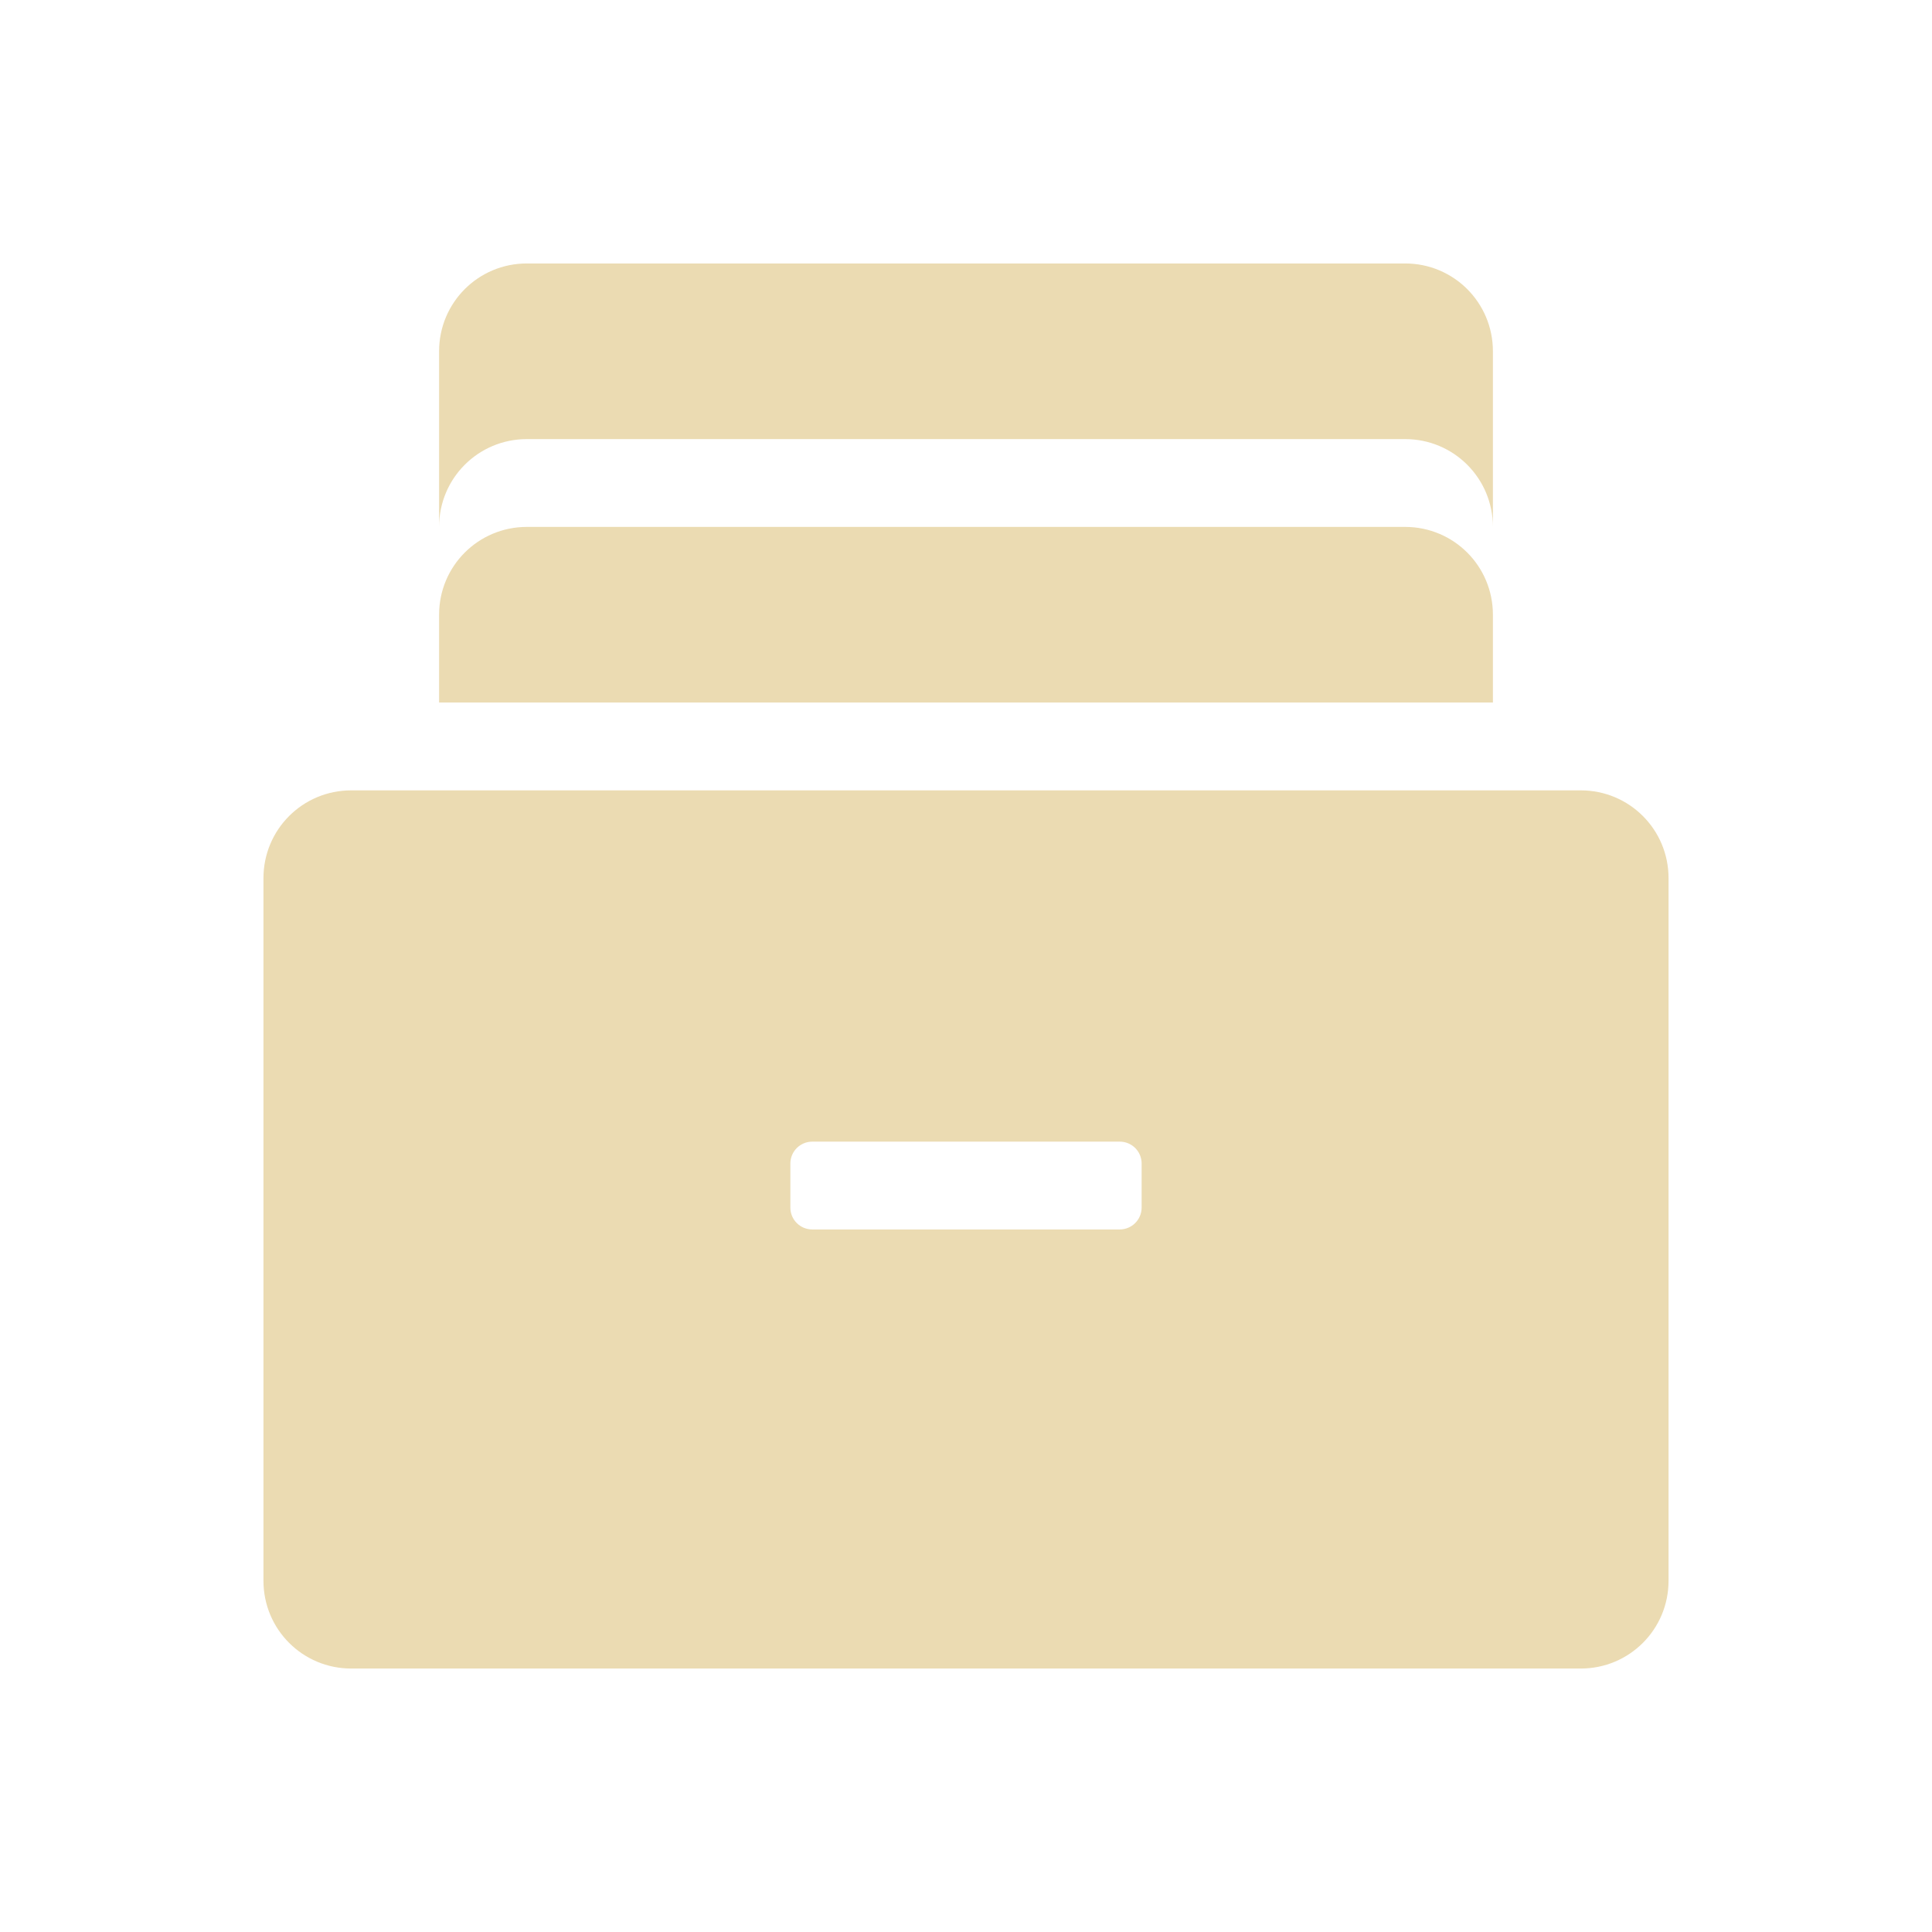
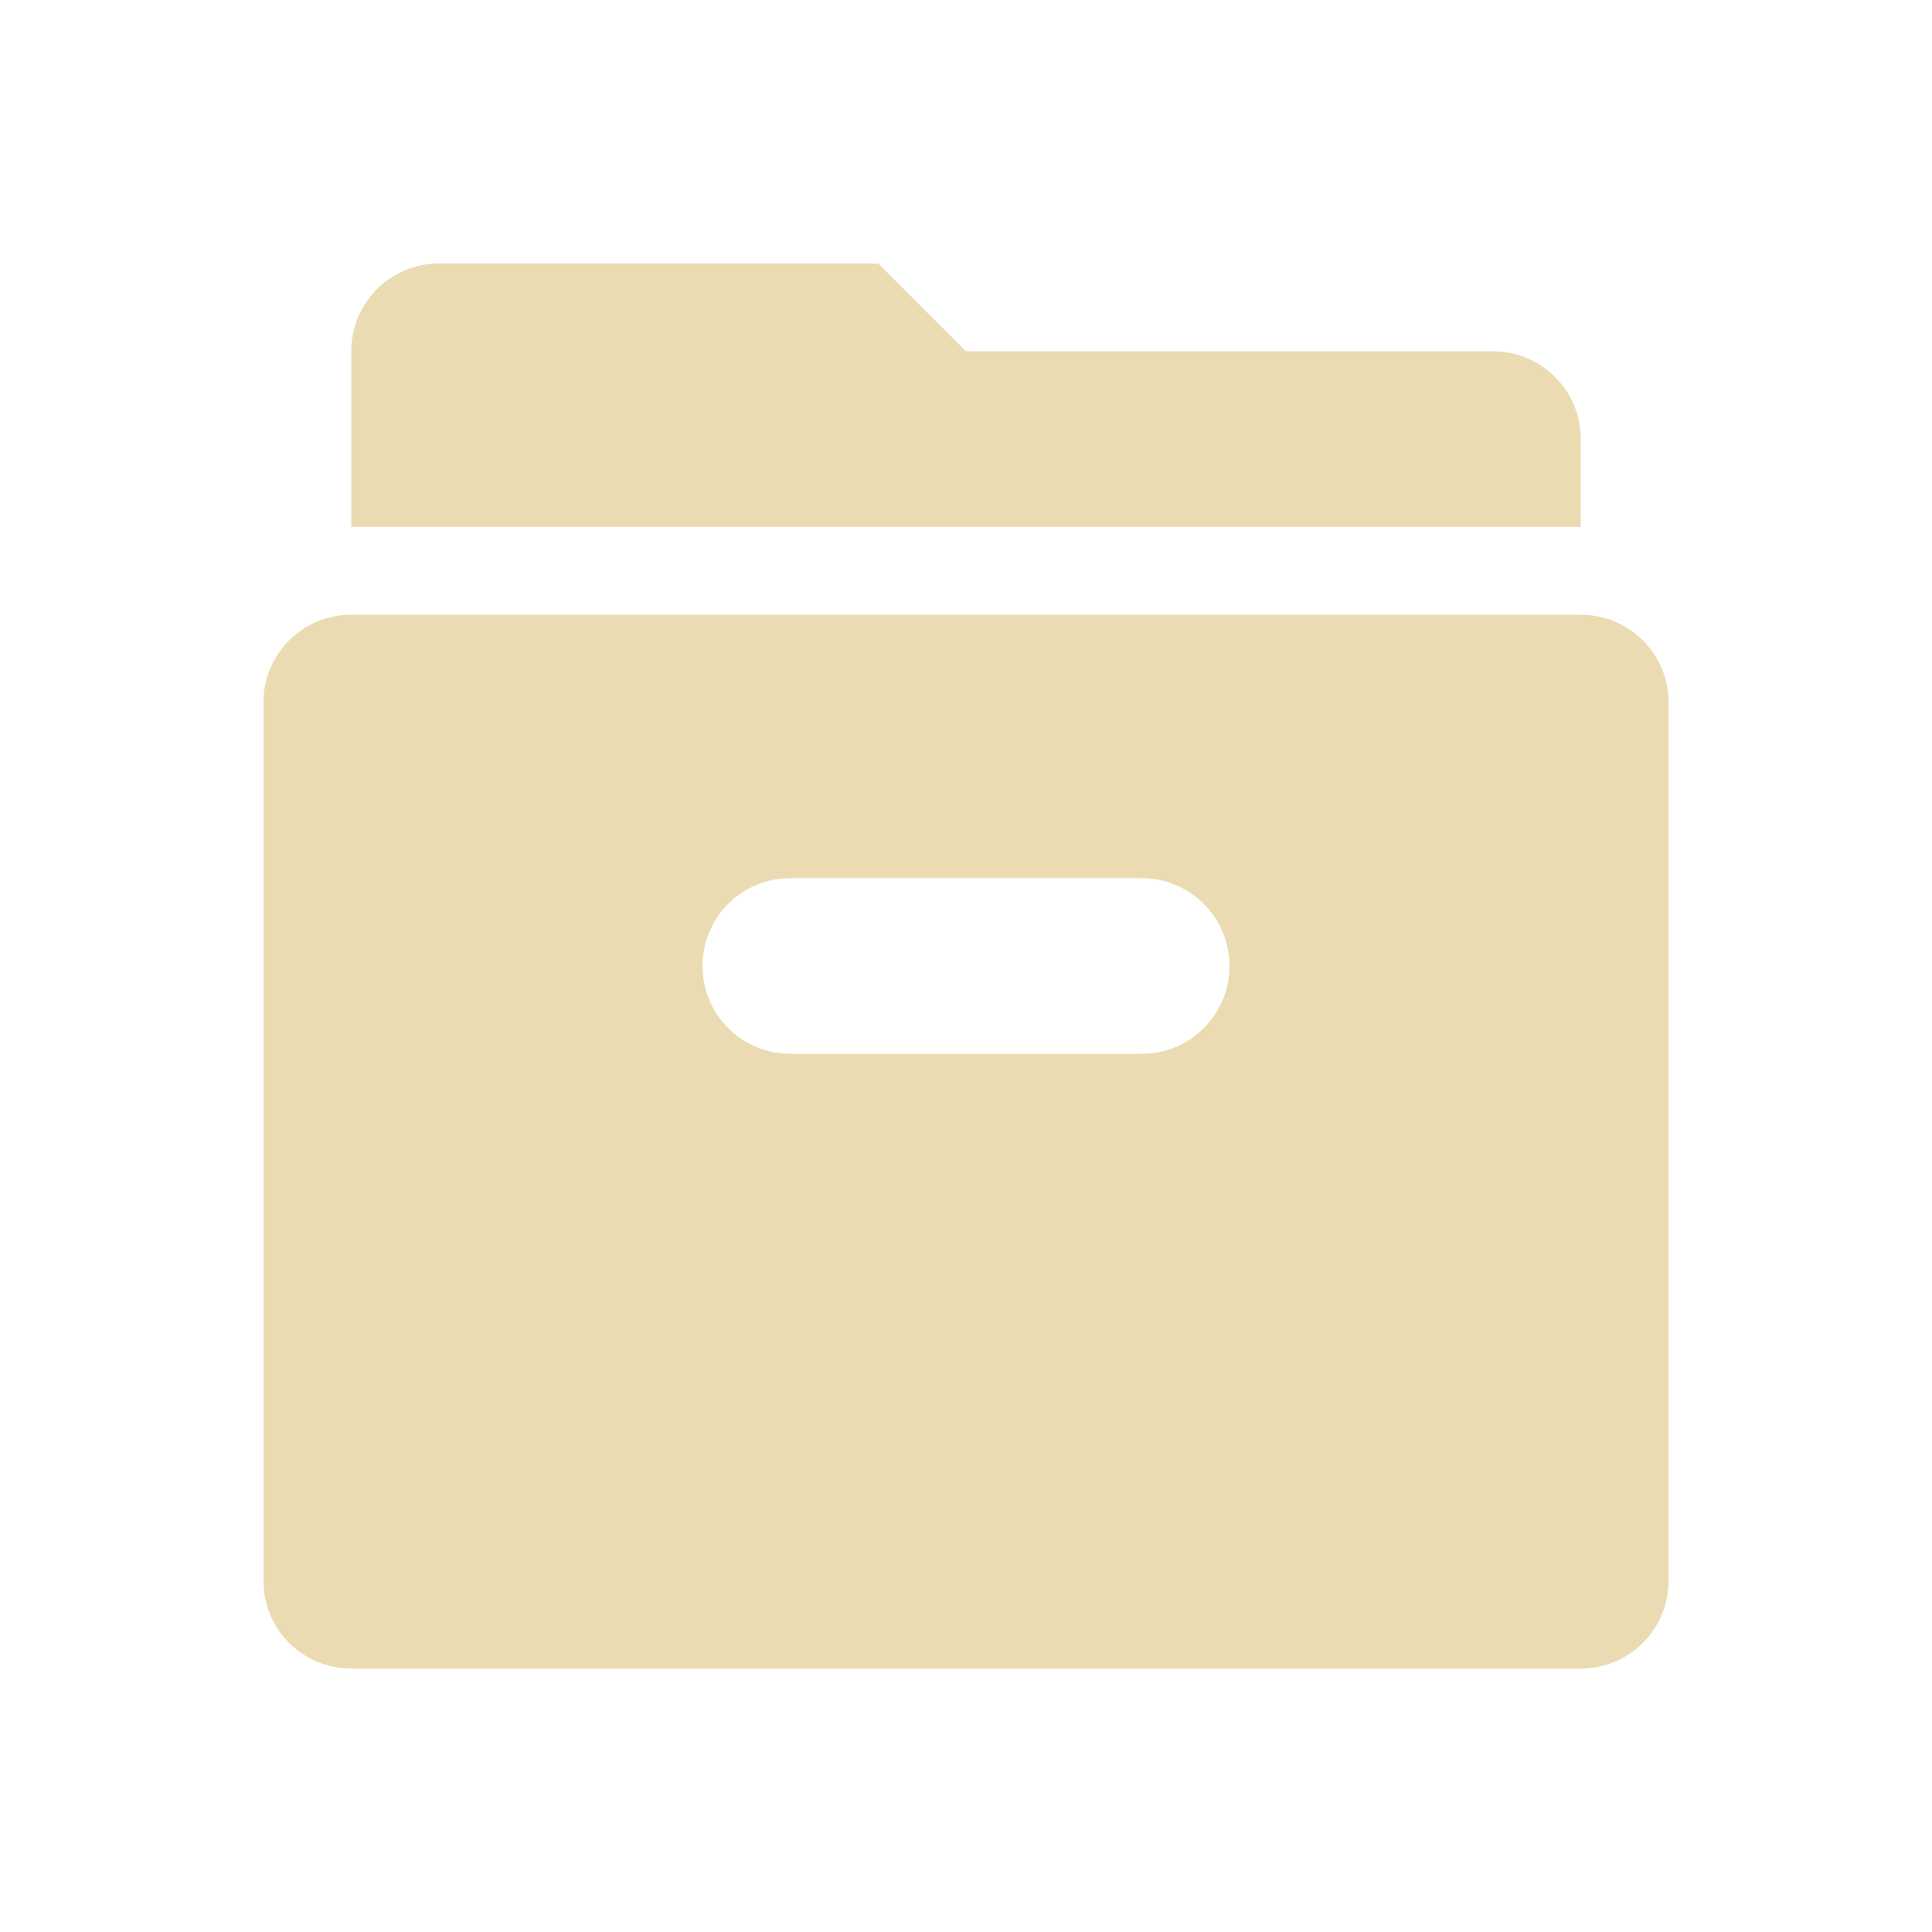
<svg xmlns="http://www.w3.org/2000/svg" width="22" height="22" version="1">
  <defs>
-     <style id="current-color-scheme" type="text/css">
-    .ColorScheme-Text { color:#ebdbb2; } .ColorScheme-Highlight { color:#458588; }
-   </style>
+     <style id="current-color-scheme" type="text/css">.ColorScheme-Text { color:#ebdbb2; } .ColorScheme-Highlight { color:#458588; } .ColorScheme-NeutralText { color:#fe8019; } .ColorScheme-PositiveText { color:#689d6a; } .ColorScheme-NegativeText { color:#fb4934; }</style>
  </defs>
-   <path style="fill:currentColor" class="ColorScheme-Text" d="m 6,3 c -0.554,0 -1,0.446 -1,1 L 5,6 C 5,5.446 5.446,5 6,5 l 10,0 c 0.554,0 1,0.446 1,1 l 0,-2 c 0,-0.554 -0.446,-1 -1,-1 z m 0,3 c -0.554,0 -1,0.446 -1,1 l 0,1 12,0 0,-1 c 0,-0.554 -0.446,-1 -1,-1 z m -2,3 c -0.554,0 -1,0.446 -1,1 l 0,8 c 0,0.554 0.446,1 1,1 l 14,0 c 0.554,0 1,-0.446 1,-1 l 0,-8 C 19,9.446 18.554,9 18,9 Z M 9.25,13 l 3.5,0 c 0.139,0 0.25,0.111 0.25,0.25 l 0,0.5 C 13,13.889 12.888,14 12.75,14 l -3.5,0 C 9.111,14 9,13.889 9,13.75 l 0,-0.5 C 9,13.111 9.112,13 9.25,13 Z" />
+   <path class="ColorScheme-Text" d="m5 3c-0.554 0-1 0.446-1 1v2h14v-1c0-0.554-0.446-1-1-1h-6l-1-1zm-1 4c-0.554 0-1 0.446-1 1v10c0 0.554 0.446 1 1 1h14c0.554 0 1-0.446 1-1v-10c0-0.554-0.446-1-1-1zm5 3h4c0.554 0 1 0.446 1 1s-0.446 1-1 1h-4c-0.554 0-1-0.446-1-1s0.446-1 1-1z" fill="currentColor" />
</svg>
